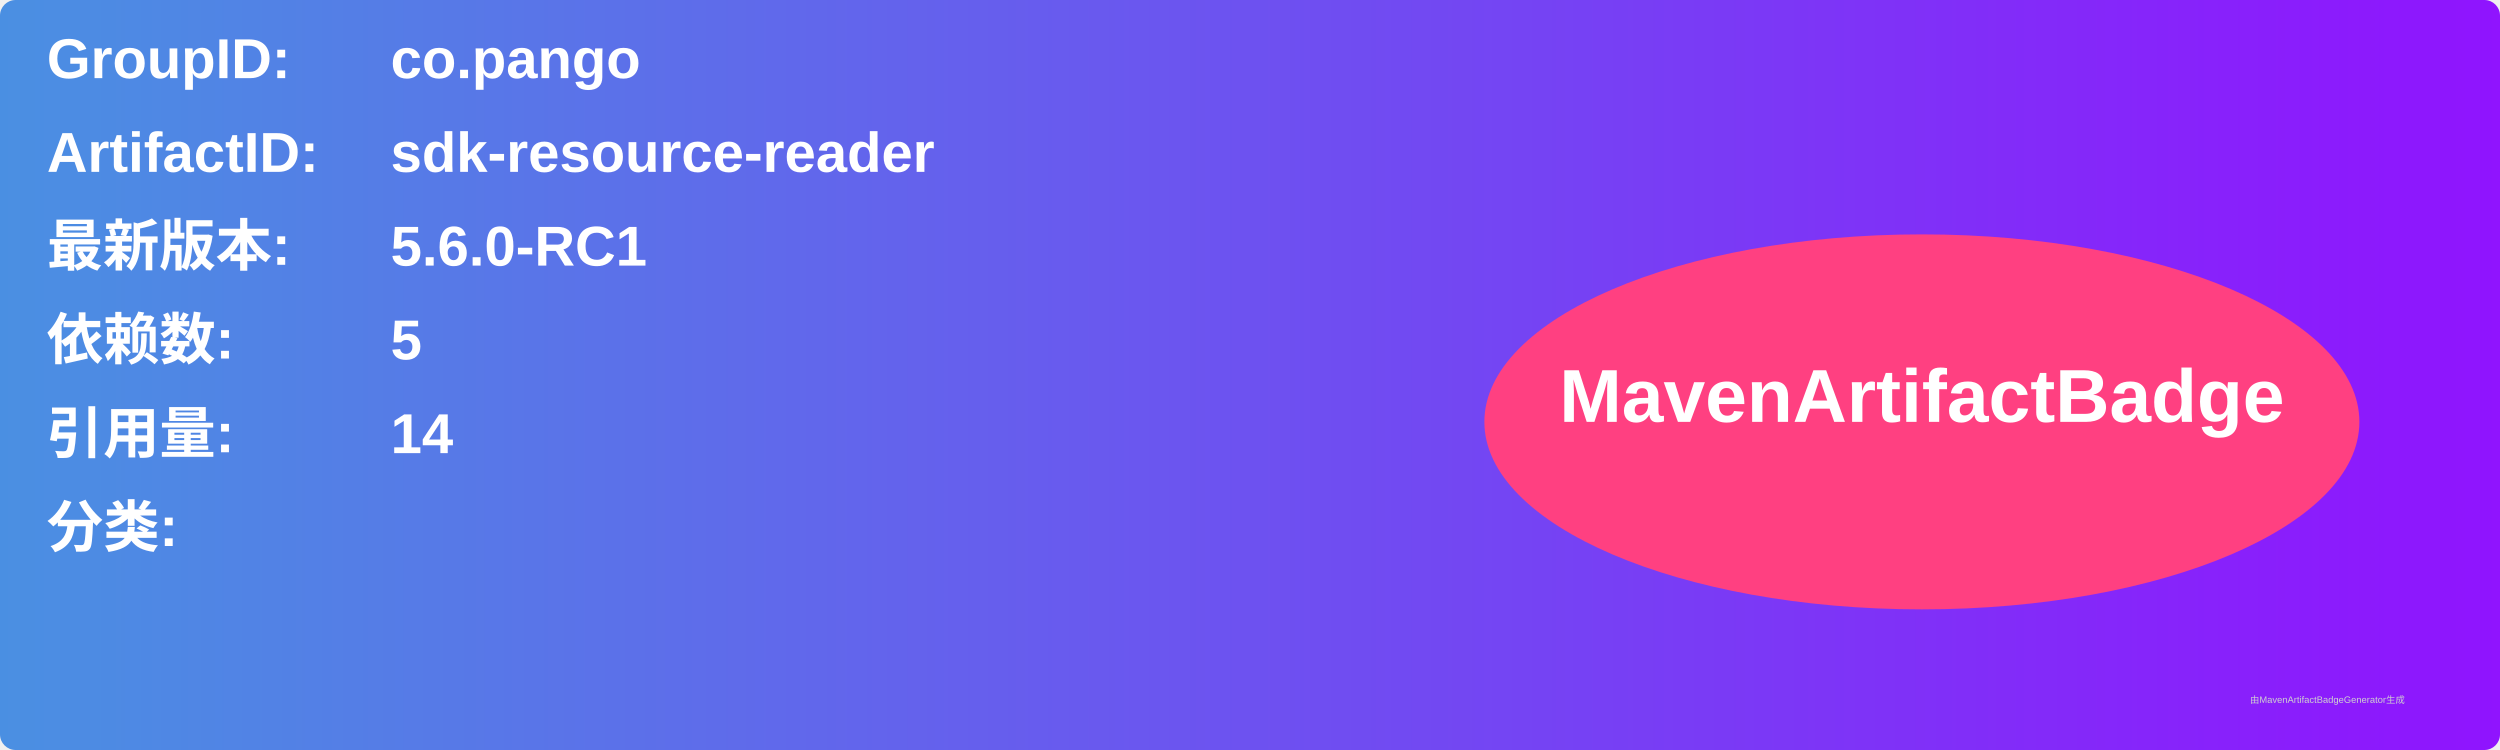
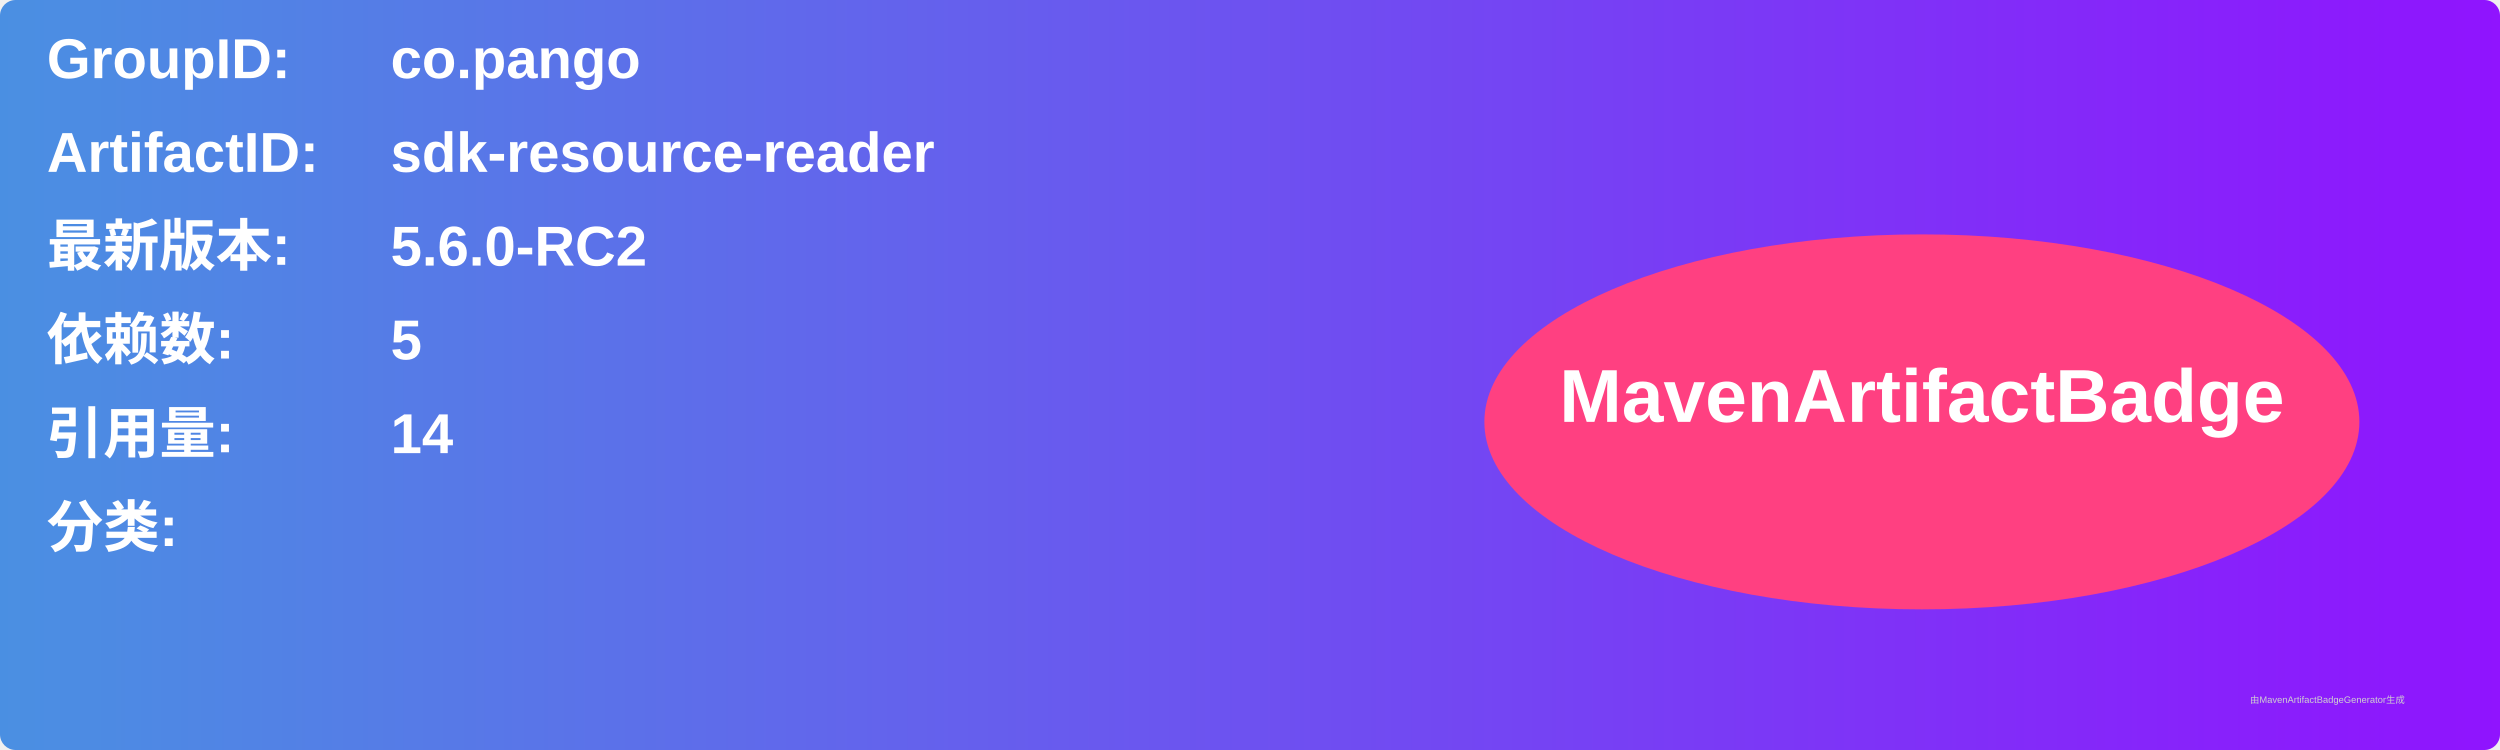
<svg xmlns="http://www.w3.org/2000/svg" width="800" height="240" viewBox="0 0 800 240">
  <linearGradient id="grad" x1="0%" y1="0%" x2="100%" y2="0%">
    <stop offset="0%" stop-color="#4a90e2" />
    <stop offset="100%" stop-color="#9013fe" />
  </linearGradient>
  <rect width="100%" height="100%" rx="5" ry="5" fill="url(#grad)" />
  <g transform="translate(15, 15)">
    <text x="0" y="10" font-family="Arial" font-size="18" fill="white" font-weight="bold" width="260">GroupID:</text>
    <text x="110" y="10" font-family="Arial" font-size="18" fill="white" font-weight="bold" width="460">co.pango</text>
    <text x="0" y="40" font-family="Arial" font-size="18" fill="white" font-weight="bold" width="260">ArtifactID:</text>
    <text x="110" y="40" font-family="Arial" font-size="18" fill="white" font-weight="bold" width="460">sdk-resource-reader</text>
    <text x="0" y="70" font-family="Arial" font-size="18" fill="white" font-weight="bold">最新版本:</text>
    <text x="110" y="70" font-family="Arial" font-size="18" fill="white" font-weight="bold">
-       <tspan font-weight="bold">5.6.0-RC1</tspan>
+       <tspan font-weight="bold">5.6.0-RC2</tspan>
    </text>
    <text x="0" y="100" font-family="Arial" font-size="18" fill="white" font-weight="bold">依赖数: </text>
    <text x="110" y="100" font-family="Arial" font-size="18" fill="white">
      <tspan font-weight="bold">5</tspan>
    </text>
    <text x="0" y="130" font-family="Arial" font-size="18" fill="white" font-weight="bold">引用量: </text>
    <text x="110" y="130" font-family="Arial" font-size="18" fill="white">
      <tspan font-weight="bold">14</tspan>
    </text>
    <text x="0" y="160" font-family="Arial" font-size="18" fill="white" font-weight="bold">分类:</text>
    <text x="10" y="190" font-family="Arial" font-size="10" fill="white">
      <tspan font-weight="bold" />
    </text>
    <ellipse cx="600" cy="120" rx="140" ry="60" fill="#ff4081" />
    <text x="600" y="120" text-anchor="middle" font-family="Arial" font-size="24" fill="white" font-weight="bold">MavenArtifactBadge</text>
  </g>
  <text x="720" y="225" font-family="Arial" font-size="3" fill="#d0d0d0">由MavenArtifactBadgeGenerator生成</text>
</svg>
